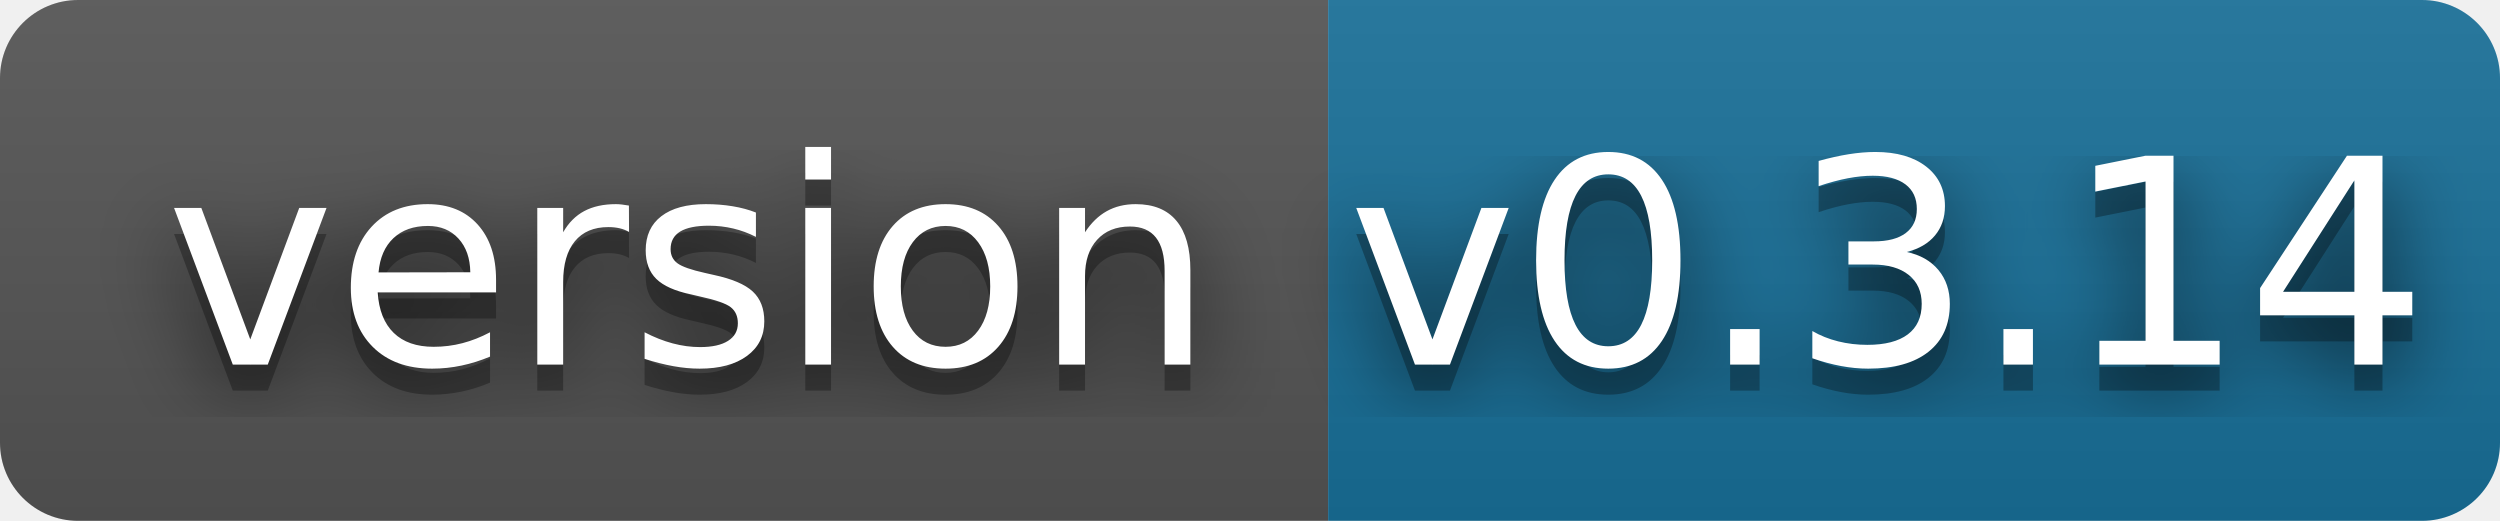
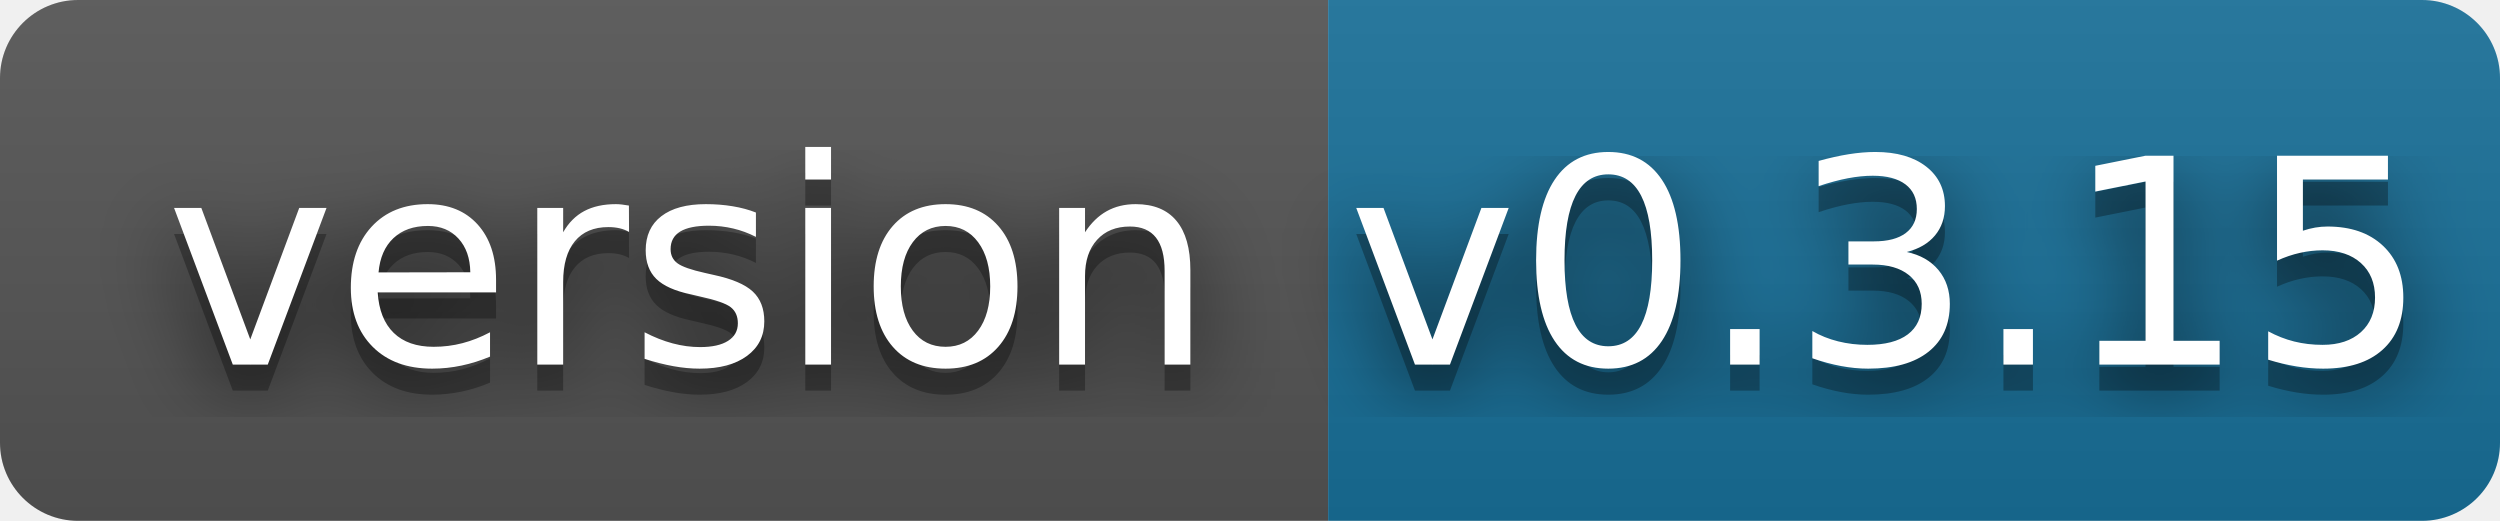
- <svg xmlns="http://www.w3.org/2000/svg" width="96" height="20" role="img" aria-label="version: v0.3.14">
+ <svg xmlns="http://www.w3.org/2000/svg" width="96" height="20" role="img" aria-label="version: v0.3.15">
  <filter id="blur">
    <feGaussianBlur stdDeviation="16" />
  </filter>
  <linearGradient id="s" x2="0" y2="100%">
    <stop offset="0" stop-color="#bbb" stop-opacity=".1" />
    <stop offset="1" stop-opacity=".1" />
  </linearGradient>
  <clipPath id="r">
    <rect width="96" height="20" rx="3" />
  </clipPath>
  <g clip-path="url(#r)">
    <rect width="51" height="20" fill="#555" />
    <rect x="51" width="45" height="20" fill="#18709a" />
    <rect width="96" height="20" fill="url(#s)" />
  </g>
  <g fill="#fff" text-anchor="middle" font-family="Verdana,Geneva,DejaVu Sans,sans-serif" text-rendering="geometricPrecision" font-size="110">
    <g transform="scale(.1)">
      <g aria-hidden="true" fill="#010101">
        <text x="265" y="150" fill-opacity=".8" filter="url(#blur)" textLength="410">version</text>
        <text x="265" y="150" fill-opacity=".3" textLength="410">version</text>
      </g>
      <text x="265" y="140" textLength="410">version</text>
    </g>
    <g transform="scale(.1)">
      <g aria-hidden="true" fill="#010101">
-         <text x="725" y="150" fill-opacity=".8" filter="url(#blur)" textLength="350">v0.3.14</text>
-         <text x="725" y="150" fill-opacity=".3" textLength="350">v0.3.14</text>
+         <text x="725" y="150" fill-opacity=".8" filter="url(#blur)" textLength="350">v0.3.15</text>
+         <text x="725" y="150" fill-opacity=".3" textLength="350">v0.3.15</text>
      </g>
-       <text x="725" y="140" textLength="350">v0.3.14</text>
+       <text x="725" y="140" textLength="350">v0.3.15</text>
    </g>
  </g>
</svg>
